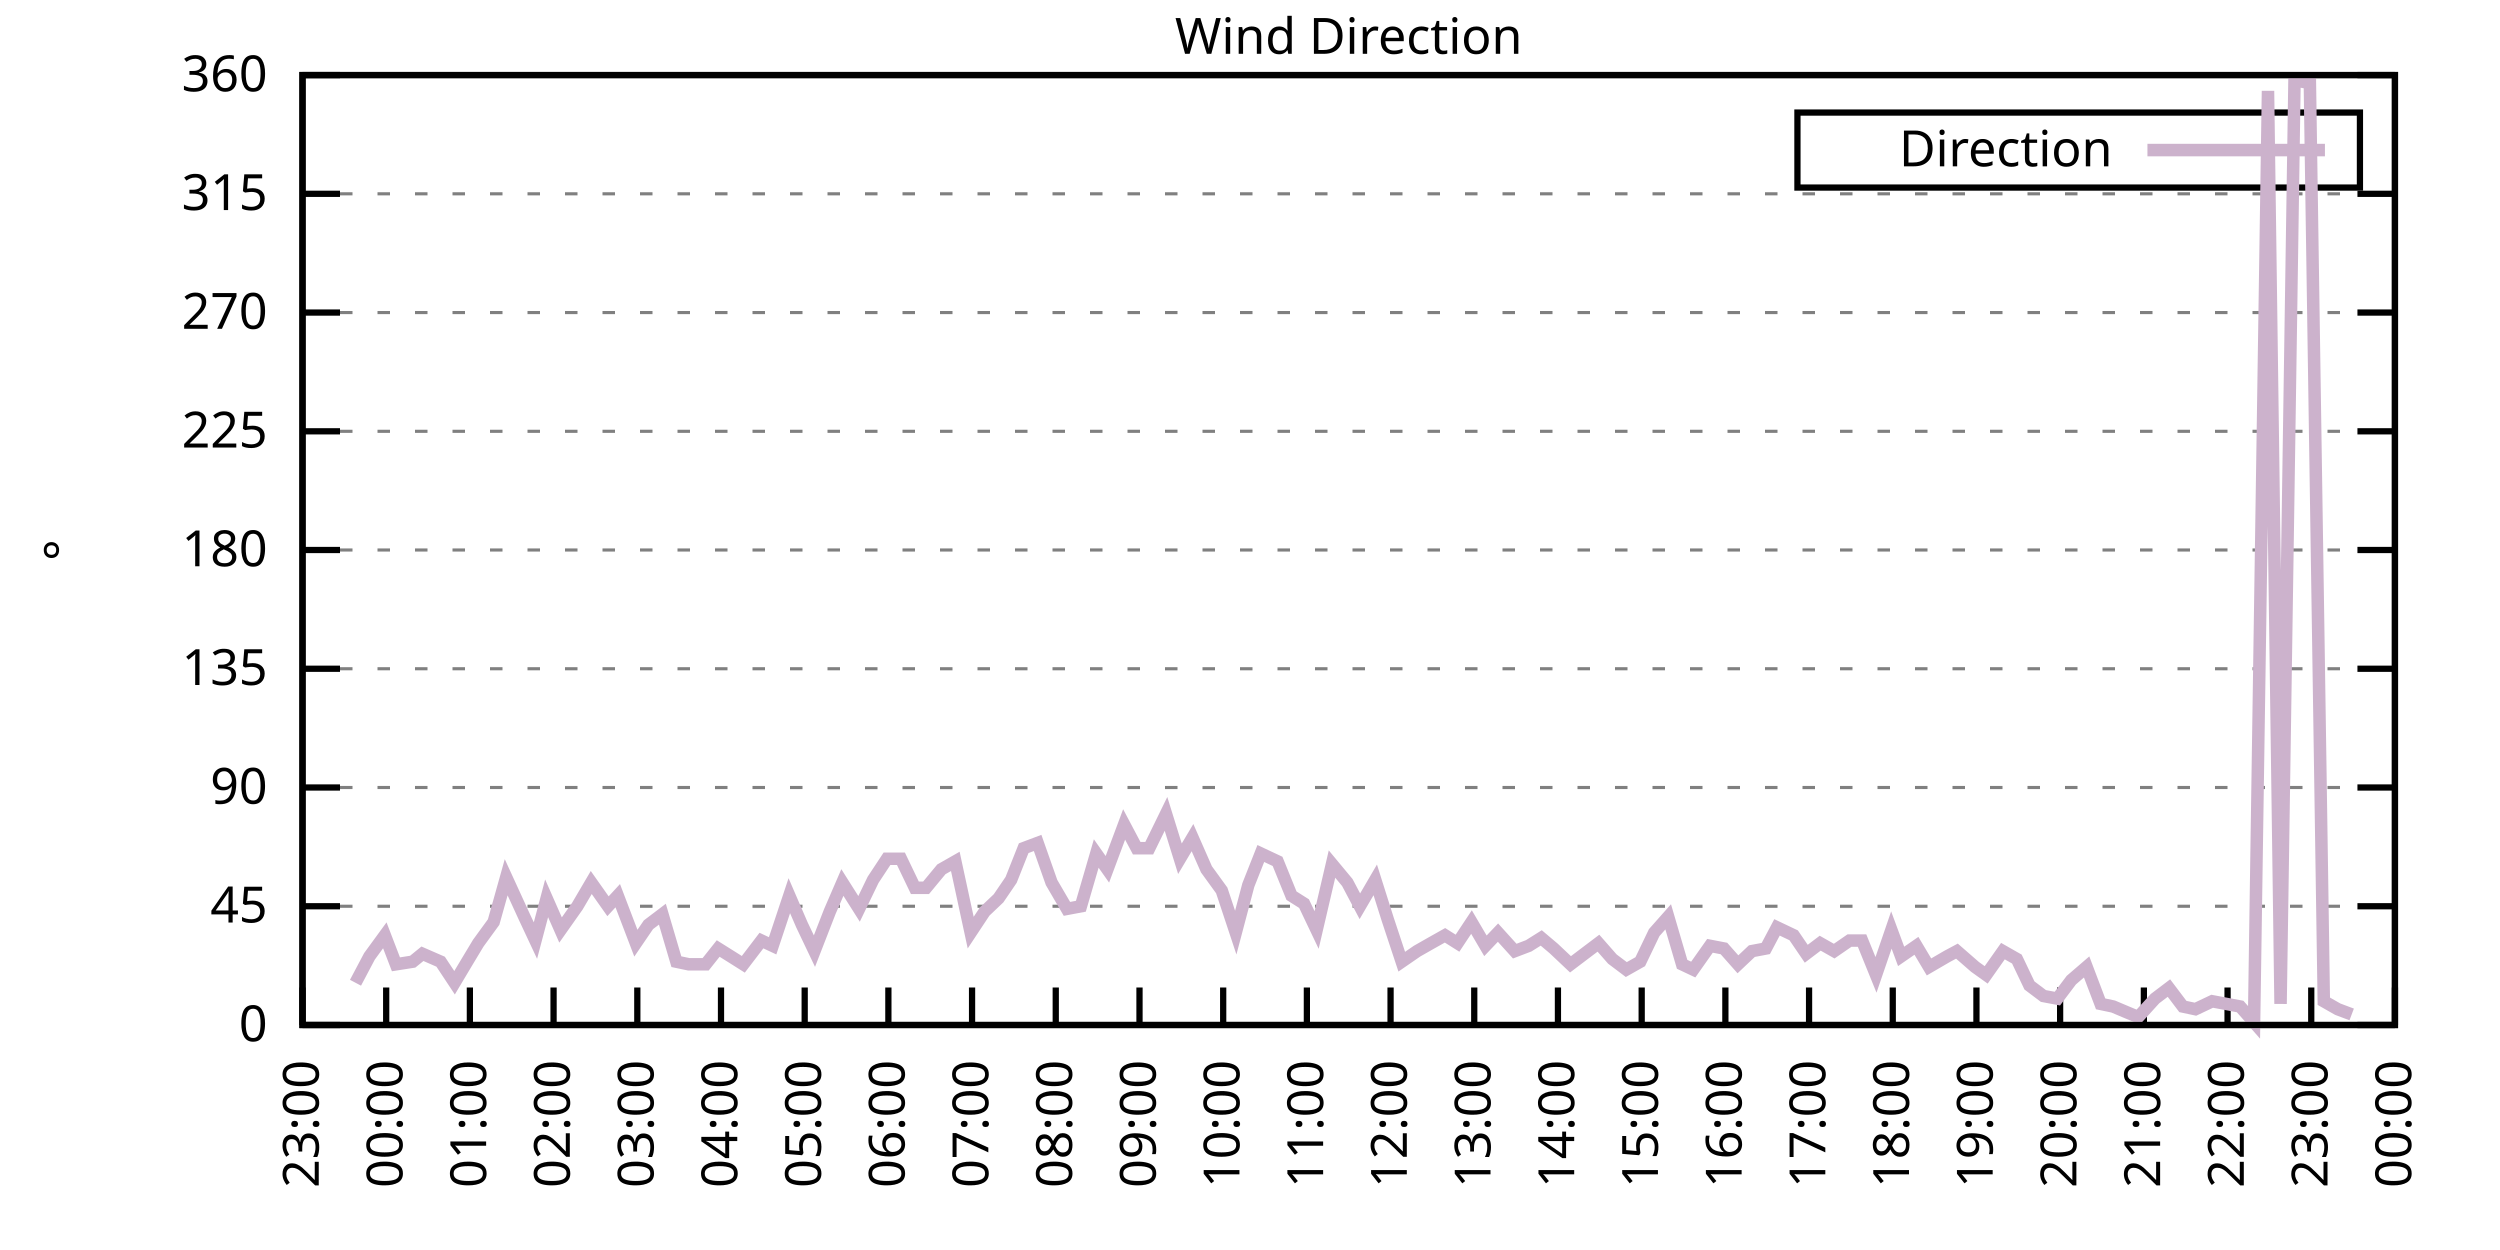
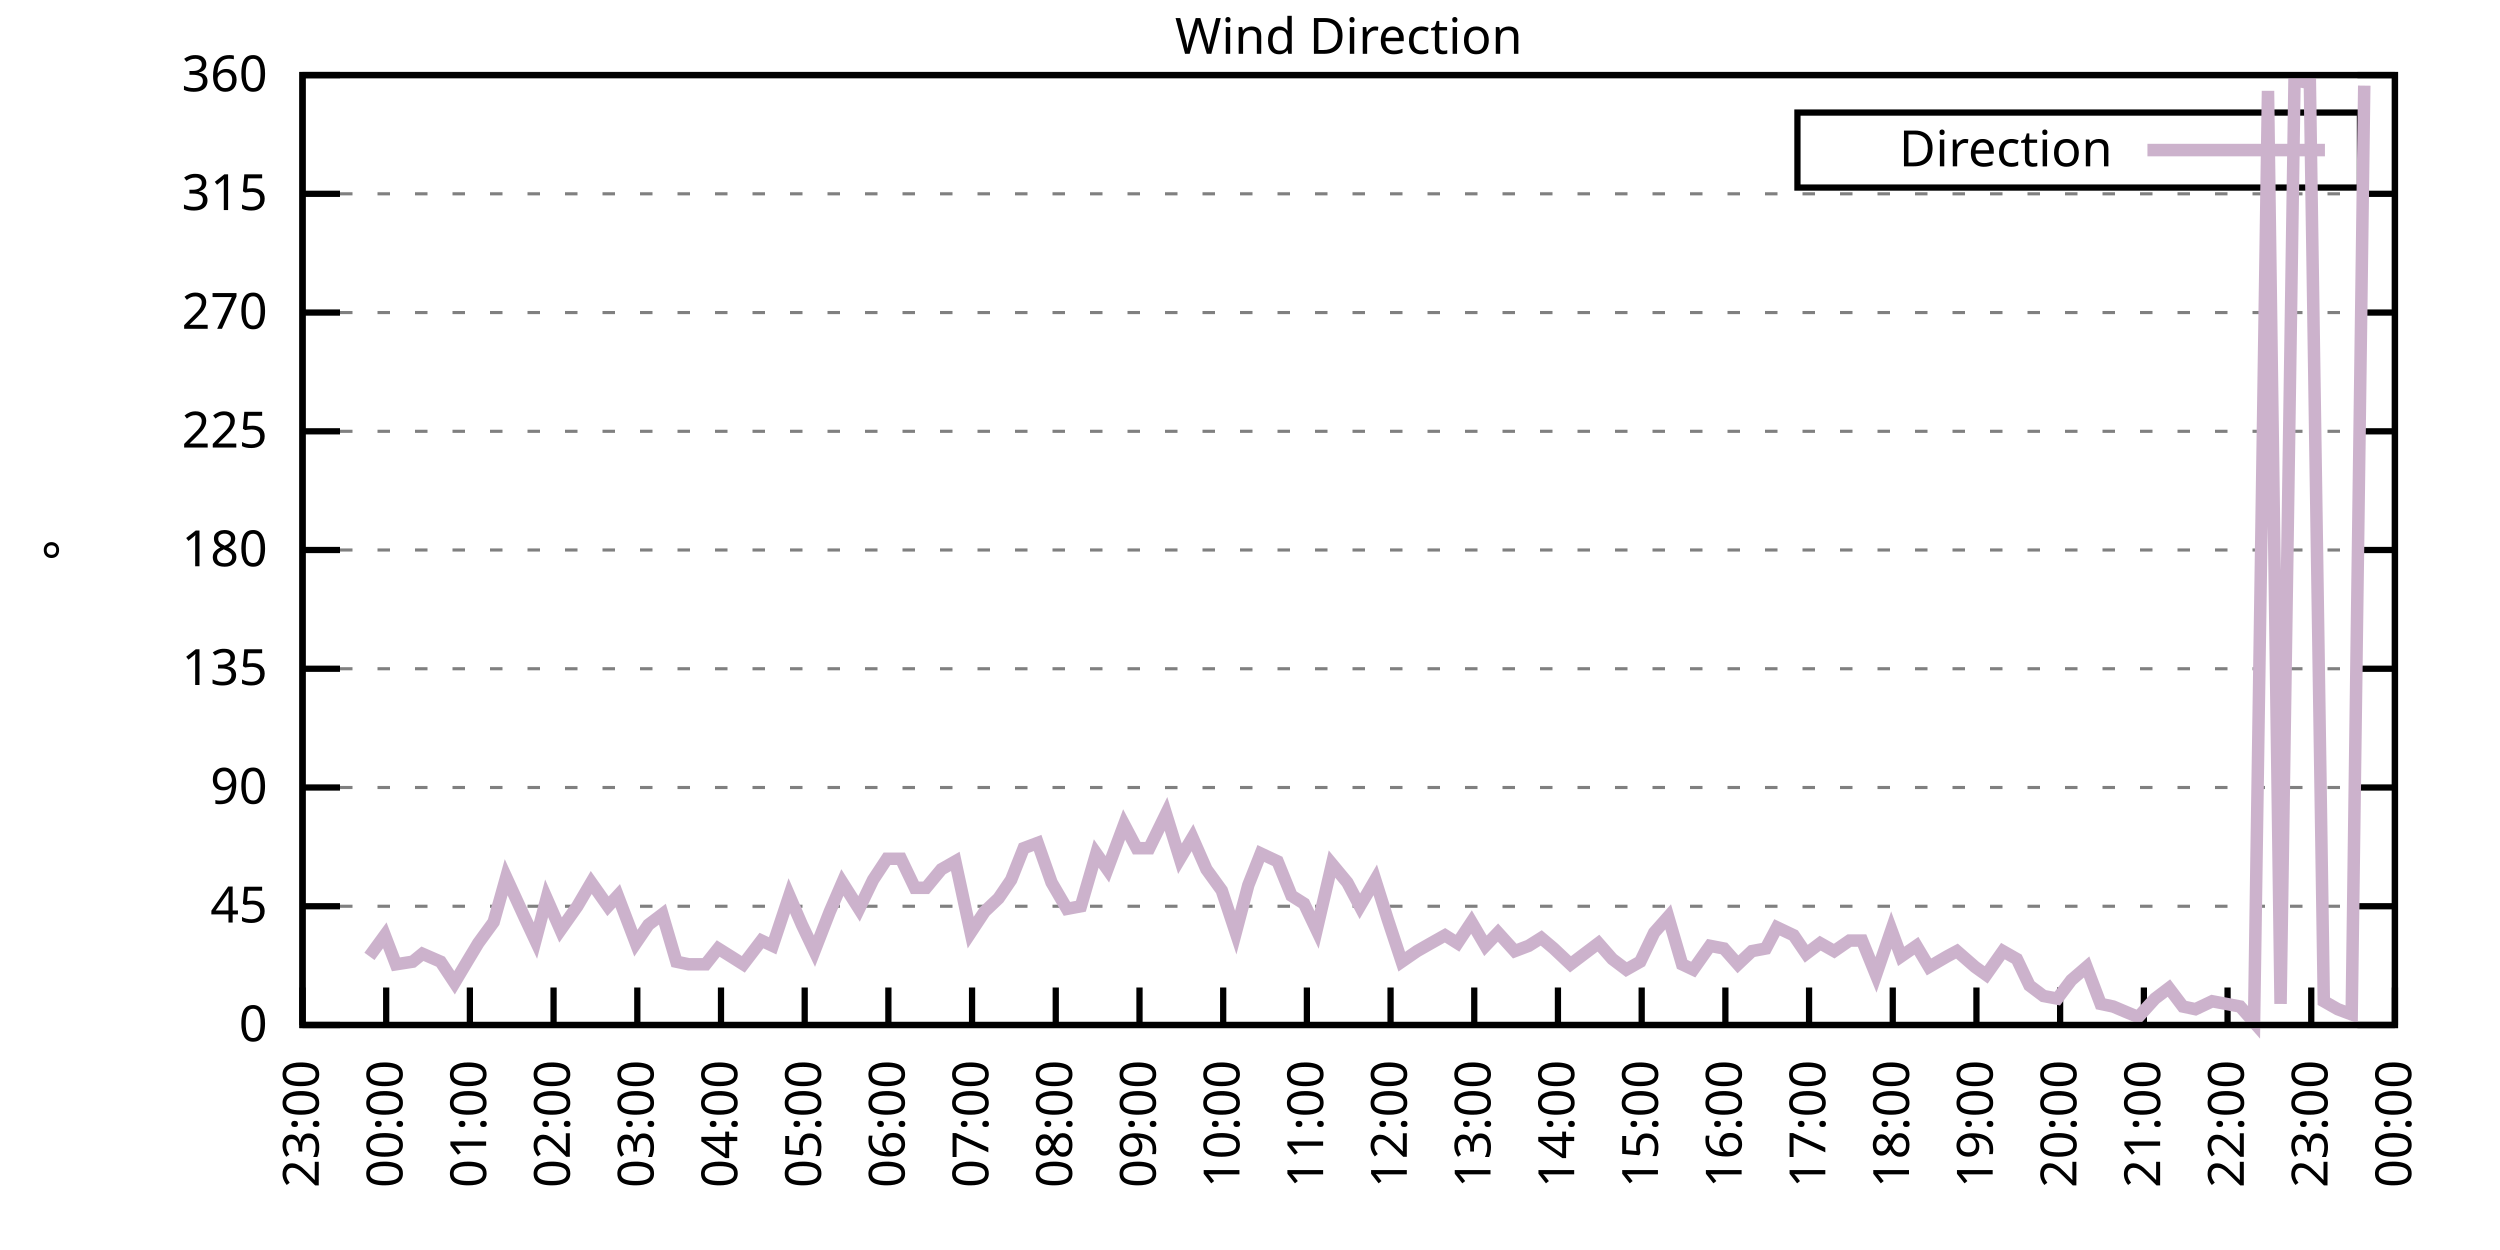
<svg xmlns="http://www.w3.org/2000/svg" xmlns:xlink="http://www.w3.org/1999/xlink" width="400" height="200" viewBox="0 0 400 200">
  <g id="gnuplot_canvas">
    <rect x="0" y="0" width="400" height="200" fill="none" />
    <defs>
      <circle id="gpDot" r="0.5" stroke-width="0.5" stroke="currentColor" />
      <path id="gpPt0" stroke-width="0.333" stroke="currentColor" d="M-1,0 h2 M0,-1 v2" />
      <path id="gpPt1" stroke-width="0.333" stroke="currentColor" d="M-1,-1 L1,1 M1,-1 L-1,1" />
      <path id="gpPt2" stroke-width="0.333" stroke="currentColor" d="M-1,0 L1,0 M0,-1 L0,1 M-1,-1 L1,1 M-1,1 L1,-1" />
      <rect id="gpPt3" stroke-width="0.333" stroke="currentColor" x="-1" y="-1" width="2" height="2" />
      <rect id="gpPt4" stroke-width="0.333" stroke="currentColor" fill="currentColor" x="-1" y="-1" width="2" height="2" />
      <circle id="gpPt5" stroke-width="0.333" stroke="currentColor" cx="0" cy="0" r="1" />
      <use xlink:href="#gpPt5" id="gpPt6" fill="currentColor" stroke="none" />
      <path id="gpPt7" stroke-width="0.333" stroke="currentColor" d="M0,-1.33 L-1.33,0.67 L1.33,0.67 z" />
      <use xlink:href="#gpPt7" id="gpPt8" fill="currentColor" stroke="none" />
      <use xlink:href="#gpPt7" id="gpPt9" stroke="currentColor" transform="rotate(180)" />
      <use xlink:href="#gpPt9" id="gpPt10" fill="currentColor" stroke="none" />
      <use xlink:href="#gpPt3" id="gpPt11" stroke="currentColor" transform="rotate(45)" />
      <use xlink:href="#gpPt11" id="gpPt12" fill="currentColor" stroke="none" />
      <path id="gpPt13" stroke-width="0.333" stroke="currentColor" d="M0,1.330 L1.265,0.411 L0.782,-1.067 L-0.782,-1.076 L-1.265,0.411 z" />
      <use xlink:href="#gpPt13" id="gpPt14" fill="currentColor" stroke="none" />
      <filter id="textbox" filterUnits="objectBoundingBox" x="0" y="0" height="1" width="1">
        <feFlood flood-color="white" flood-opacity="1" result="bgnd" />
        <feComposite in="SourceGraphic" in2="bgnd" operator="atop" />
      </filter>
      <filter id="greybox" filterUnits="objectBoundingBox" x="0" y="0" height="1" width="1">
        <feFlood flood-color="lightgrey" flood-opacity="1" result="grey" />
        <feComposite in="SourceGraphic" in2="grey" operator="atop" />
      </filter>
    </defs>
    <g fill="none" color="white" stroke="currentColor" stroke-width="1.00" stroke-linecap="butt" stroke-linejoin="miter">
</g>
    <g fill="none" color="black" stroke="currentColor" stroke-width="1.00" stroke-linecap="butt" stroke-linejoin="miter">
      <g stroke="none" shape-rendering="crispEdges">
        <polygon fill="rgb(255, 255, 255)" points="48.40,164.00 383.18,164.00 383.18,12.02 48.40,12.02 " />
      </g>
    </g>
    <g fill="none" color="black" stroke="currentColor" stroke-width="1.00" stroke-linecap="butt" stroke-linejoin="miter">
</g>
    <g fill="none" color="black" stroke="black" stroke-width="0.50" stroke-linecap="butt" stroke-linejoin="miter">
</g>
    <g fill="none" color="gray" stroke="currentColor" stroke-width="0.50" stroke-linecap="butt" stroke-linejoin="miter">
      <path stroke="gray" stroke-dasharray="2,4" class="gridline" d="M48.40,164.00 L383.19,164.00  " />
    </g>
    <g fill="none" color="gray" stroke="gray" stroke-width="1.00" stroke-linecap="butt" stroke-linejoin="miter">
</g>
    <g fill="none" color="black" stroke="currentColor" stroke-width="1.00" stroke-linecap="butt" stroke-linejoin="miter">
      <path stroke="black" d="M48.40,164.00 L54.40,164.00 M383.19,164.00 L377.19,164.00  " />
      <g transform="translate(42.80,166.60)" stroke="none" fill="black" font-family="Sans" font-size="8.00" text-anchor="end">
        <text>
          <tspan font-family="Sans"> 0</tspan>
        </text>
      </g>
    </g>
    <g fill="none" color="black" stroke="currentColor" stroke-width="1.00" stroke-linecap="butt" stroke-linejoin="miter">
</g>
    <g fill="none" color="black" stroke="black" stroke-width="0.50" stroke-linecap="butt" stroke-linejoin="miter">
</g>
    <g fill="none" color="gray" stroke="currentColor" stroke-width="0.50" stroke-linecap="butt" stroke-linejoin="miter">
      <path stroke="gray" stroke-dasharray="2,4" class="gridline" d="M48.40,145.00 L383.19,145.00  " />
    </g>
    <g fill="none" color="gray" stroke="gray" stroke-width="1.00" stroke-linecap="butt" stroke-linejoin="miter">
</g>
    <g fill="none" color="black" stroke="currentColor" stroke-width="1.00" stroke-linecap="butt" stroke-linejoin="miter">
      <path stroke="black" d="M48.40,145.00 L54.40,145.00 M383.19,145.00 L377.19,145.00  " />
      <g transform="translate(42.80,147.60)" stroke="none" fill="black" font-family="Sans" font-size="8.00" text-anchor="end">
        <text>
          <tspan font-family="Sans"> 45</tspan>
        </text>
      </g>
    </g>
    <g fill="none" color="black" stroke="currentColor" stroke-width="1.00" stroke-linecap="butt" stroke-linejoin="miter">
</g>
    <g fill="none" color="black" stroke="black" stroke-width="0.50" stroke-linecap="butt" stroke-linejoin="miter">
</g>
    <g fill="none" color="gray" stroke="currentColor" stroke-width="0.50" stroke-linecap="butt" stroke-linejoin="miter">
      <path stroke="gray" stroke-dasharray="2,4" class="gridline" d="M48.40,126.00 L383.19,126.00  " />
    </g>
    <g fill="none" color="gray" stroke="gray" stroke-width="1.00" stroke-linecap="butt" stroke-linejoin="miter">
</g>
    <g fill="none" color="black" stroke="currentColor" stroke-width="1.00" stroke-linecap="butt" stroke-linejoin="miter">
      <path stroke="black" d="M48.40,126.00 L54.40,126.00 M383.19,126.00 L377.19,126.00  " />
      <g transform="translate(42.80,128.60)" stroke="none" fill="black" font-family="Sans" font-size="8.00" text-anchor="end">
        <text>
          <tspan font-family="Sans"> 90</tspan>
        </text>
      </g>
    </g>
    <g fill="none" color="black" stroke="currentColor" stroke-width="1.00" stroke-linecap="butt" stroke-linejoin="miter">
</g>
    <g fill="none" color="black" stroke="black" stroke-width="0.50" stroke-linecap="butt" stroke-linejoin="miter">
</g>
    <g fill="none" color="gray" stroke="currentColor" stroke-width="0.50" stroke-linecap="butt" stroke-linejoin="miter">
      <path stroke="gray" stroke-dasharray="2,4" class="gridline" d="M48.40,107.00 L383.19,107.00  " />
    </g>
    <g fill="none" color="gray" stroke="gray" stroke-width="1.00" stroke-linecap="butt" stroke-linejoin="miter">
</g>
    <g fill="none" color="black" stroke="currentColor" stroke-width="1.00" stroke-linecap="butt" stroke-linejoin="miter">
      <path stroke="black" d="M48.40,107.00 L54.40,107.00 M383.19,107.00 L377.19,107.00  " />
      <g transform="translate(42.80,109.60)" stroke="none" fill="black" font-family="Sans" font-size="8.00" text-anchor="end">
        <text>
          <tspan font-family="Sans"> 135</tspan>
        </text>
      </g>
    </g>
    <g fill="none" color="black" stroke="currentColor" stroke-width="1.00" stroke-linecap="butt" stroke-linejoin="miter">
</g>
    <g fill="none" color="black" stroke="black" stroke-width="0.50" stroke-linecap="butt" stroke-linejoin="miter">
</g>
    <g fill="none" color="gray" stroke="currentColor" stroke-width="0.50" stroke-linecap="butt" stroke-linejoin="miter">
      <path stroke="gray" stroke-dasharray="2,4" class="gridline" d="M48.40,88.00 L383.19,88.00  " />
    </g>
    <g fill="none" color="gray" stroke="gray" stroke-width="1.00" stroke-linecap="butt" stroke-linejoin="miter">
</g>
    <g fill="none" color="black" stroke="currentColor" stroke-width="1.00" stroke-linecap="butt" stroke-linejoin="miter">
      <path stroke="black" d="M48.40,88.00 L54.40,88.00 M383.19,88.00 L377.19,88.00  " />
      <g transform="translate(42.80,90.60)" stroke="none" fill="black" font-family="Sans" font-size="8.00" text-anchor="end">
        <text>
          <tspan font-family="Sans"> 180</tspan>
        </text>
      </g>
    </g>
    <g fill="none" color="black" stroke="currentColor" stroke-width="1.00" stroke-linecap="butt" stroke-linejoin="miter">
</g>
    <g fill="none" color="black" stroke="black" stroke-width="0.50" stroke-linecap="butt" stroke-linejoin="miter">
</g>
    <g fill="none" color="gray" stroke="currentColor" stroke-width="0.50" stroke-linecap="butt" stroke-linejoin="miter">
      <path stroke="gray" stroke-dasharray="2,4" class="gridline" d="M48.40,69.01 L383.19,69.01  " />
    </g>
    <g fill="none" color="gray" stroke="gray" stroke-width="1.00" stroke-linecap="butt" stroke-linejoin="miter">
</g>
    <g fill="none" color="black" stroke="currentColor" stroke-width="1.00" stroke-linecap="butt" stroke-linejoin="miter">
      <path stroke="black" d="M48.40,69.01 L54.40,69.01 M383.19,69.01 L377.19,69.01  " />
      <g transform="translate(42.80,71.61)" stroke="none" fill="black" font-family="Sans" font-size="8.00" text-anchor="end">
        <text>
          <tspan font-family="Sans"> 225</tspan>
        </text>
      </g>
    </g>
    <g fill="none" color="black" stroke="currentColor" stroke-width="1.00" stroke-linecap="butt" stroke-linejoin="miter">
</g>
    <g fill="none" color="black" stroke="black" stroke-width="0.50" stroke-linecap="butt" stroke-linejoin="miter">
</g>
    <g fill="none" color="gray" stroke="currentColor" stroke-width="0.50" stroke-linecap="butt" stroke-linejoin="miter">
      <path stroke="gray" stroke-dasharray="2,4" class="gridline" d="M48.40,50.01 L383.19,50.01  " />
    </g>
    <g fill="none" color="gray" stroke="gray" stroke-width="1.00" stroke-linecap="butt" stroke-linejoin="miter">
</g>
    <g fill="none" color="black" stroke="currentColor" stroke-width="1.00" stroke-linecap="butt" stroke-linejoin="miter">
      <path stroke="black" d="M48.40,50.01 L54.40,50.01 M383.19,50.01 L377.19,50.01  " />
      <g transform="translate(42.80,52.61)" stroke="none" fill="black" font-family="Sans" font-size="8.00" text-anchor="end">
        <text>
          <tspan font-family="Sans"> 270</tspan>
        </text>
      </g>
    </g>
    <g fill="none" color="black" stroke="currentColor" stroke-width="1.00" stroke-linecap="butt" stroke-linejoin="miter">
</g>
    <g fill="none" color="black" stroke="black" stroke-width="0.50" stroke-linecap="butt" stroke-linejoin="miter">
</g>
    <g fill="none" color="gray" stroke="currentColor" stroke-width="0.50" stroke-linecap="butt" stroke-linejoin="miter">
      <path stroke="gray" stroke-dasharray="2,4" class="gridline" d="M48.40,31.01 L383.19,31.01  " />
    </g>
    <g fill="none" color="gray" stroke="gray" stroke-width="1.00" stroke-linecap="butt" stroke-linejoin="miter">
</g>
    <g fill="none" color="black" stroke="currentColor" stroke-width="1.00" stroke-linecap="butt" stroke-linejoin="miter">
      <path stroke="black" d="M48.40,31.01 L54.40,31.01 M383.19,31.01 L377.19,31.01  " />
      <g transform="translate(42.80,33.61)" stroke="none" fill="black" font-family="Sans" font-size="8.00" text-anchor="end">
        <text>
          <tspan font-family="Sans"> 315</tspan>
        </text>
      </g>
    </g>
    <g fill="none" color="black" stroke="currentColor" stroke-width="1.00" stroke-linecap="butt" stroke-linejoin="miter">
</g>
    <g fill="none" color="black" stroke="black" stroke-width="0.50" stroke-linecap="butt" stroke-linejoin="miter">
</g>
    <g fill="none" color="gray" stroke="currentColor" stroke-width="0.50" stroke-linecap="butt" stroke-linejoin="miter">
      <path stroke="gray" stroke-dasharray="2,4" class="gridline" d="M48.40,12.01 L383.19,12.01  " />
    </g>
    <g fill="none" color="gray" stroke="gray" stroke-width="1.00" stroke-linecap="butt" stroke-linejoin="miter">
</g>
    <g fill="none" color="black" stroke="currentColor" stroke-width="1.00" stroke-linecap="butt" stroke-linejoin="miter">
      <path stroke="black" d="M48.40,12.01 L54.40,12.01 M383.19,12.01 L377.19,12.01  " />
      <g transform="translate(42.80,14.61)" stroke="none" fill="black" font-family="Sans" font-size="8.00" text-anchor="end">
        <text>
          <tspan font-family="Sans"> 360</tspan>
        </text>
      </g>
    </g>
    <g fill="none" color="black" stroke="currentColor" stroke-width="1.00" stroke-linecap="butt" stroke-linejoin="miter">
      <path stroke="black" d="M48.40,164.00 L48.40,158.00  " />
      <g transform="translate(51.00,169.60) rotate(270.00)" stroke="none" fill="black" font-family="Sans" font-size="8.00" text-anchor="end">
        <text>
          <tspan font-family="Sans">23:00</tspan>
        </text>
      </g>
    </g>
    <g fill="none" color="black" stroke="currentColor" stroke-width="1.00" stroke-linecap="butt" stroke-linejoin="miter">
      <path stroke="black" d="M61.79,164.00 L61.79,158.00  " />
      <g transform="translate(64.39,169.60) rotate(270.00)" stroke="none" fill="black" font-family="Sans" font-size="8.00" text-anchor="end">
        <text>
          <tspan font-family="Sans">00:00</tspan>
        </text>
      </g>
    </g>
    <g fill="none" color="black" stroke="currentColor" stroke-width="1.00" stroke-linecap="butt" stroke-linejoin="miter">
      <path stroke="black" d="M75.18,164.00 L75.18,158.00  " />
      <g transform="translate(77.78,169.60) rotate(270.00)" stroke="none" fill="black" font-family="Sans" font-size="8.00" text-anchor="end">
        <text>
          <tspan font-family="Sans">01:00</tspan>
        </text>
      </g>
    </g>
    <g fill="none" color="black" stroke="currentColor" stroke-width="1.00" stroke-linecap="butt" stroke-linejoin="miter">
      <path stroke="black" d="M88.57,164.00 L88.57,158.00  " />
      <g transform="translate(91.17,169.60) rotate(270.00)" stroke="none" fill="black" font-family="Sans" font-size="8.00" text-anchor="end">
        <text>
          <tspan font-family="Sans">02:00</tspan>
        </text>
      </g>
    </g>
    <g fill="none" color="black" stroke="currentColor" stroke-width="1.00" stroke-linecap="butt" stroke-linejoin="miter">
      <path stroke="black" d="M101.97,164.00 L101.97,158.00  " />
      <g transform="translate(104.57,169.60) rotate(270.00)" stroke="none" fill="black" font-family="Sans" font-size="8.00" text-anchor="end">
        <text>
          <tspan font-family="Sans">03:00</tspan>
        </text>
      </g>
    </g>
    <g fill="none" color="black" stroke="currentColor" stroke-width="1.00" stroke-linecap="butt" stroke-linejoin="miter">
      <path stroke="black" d="M115.36,164.00 L115.36,158.00  " />
      <g transform="translate(117.96,169.60) rotate(270.00)" stroke="none" fill="black" font-family="Sans" font-size="8.00" text-anchor="end">
        <text>
          <tspan font-family="Sans">04:00</tspan>
        </text>
      </g>
    </g>
    <g fill="none" color="black" stroke="currentColor" stroke-width="1.00" stroke-linecap="butt" stroke-linejoin="miter">
      <path stroke="black" d="M128.75,164.00 L128.75,158.00  " />
      <g transform="translate(131.35,169.60) rotate(270.00)" stroke="none" fill="black" font-family="Sans" font-size="8.00" text-anchor="end">
        <text>
          <tspan font-family="Sans">05:00</tspan>
        </text>
      </g>
    </g>
    <g fill="none" color="black" stroke="currentColor" stroke-width="1.00" stroke-linecap="butt" stroke-linejoin="miter">
      <path stroke="black" d="M142.14,164.00 L142.14,158.00  " />
      <g transform="translate(144.74,169.60) rotate(270.00)" stroke="none" fill="black" font-family="Sans" font-size="8.00" text-anchor="end">
        <text>
          <tspan font-family="Sans">06:00</tspan>
        </text>
      </g>
    </g>
    <g fill="none" color="black" stroke="currentColor" stroke-width="1.00" stroke-linecap="butt" stroke-linejoin="miter">
      <path stroke="black" d="M155.53,164.00 L155.53,158.00  " />
      <g transform="translate(158.13,169.60) rotate(270.00)" stroke="none" fill="black" font-family="Sans" font-size="8.00" text-anchor="end">
        <text>
          <tspan font-family="Sans">07:00</tspan>
        </text>
      </g>
    </g>
    <g fill="none" color="black" stroke="currentColor" stroke-width="1.00" stroke-linecap="butt" stroke-linejoin="miter">
      <path stroke="black" d="M168.92,164.00 L168.92,158.00  " />
      <g transform="translate(171.52,169.60) rotate(270.00)" stroke="none" fill="black" font-family="Sans" font-size="8.00" text-anchor="end">
        <text>
          <tspan font-family="Sans">08:00</tspan>
        </text>
      </g>
    </g>
    <g fill="none" color="black" stroke="currentColor" stroke-width="1.00" stroke-linecap="butt" stroke-linejoin="miter">
      <path stroke="black" d="M182.32,164.00 L182.32,158.00  " />
      <g transform="translate(184.92,169.60) rotate(270.00)" stroke="none" fill="black" font-family="Sans" font-size="8.00" text-anchor="end">
        <text>
          <tspan font-family="Sans">09:00</tspan>
        </text>
      </g>
    </g>
    <g fill="none" color="black" stroke="currentColor" stroke-width="1.00" stroke-linecap="butt" stroke-linejoin="miter">
      <path stroke="black" d="M195.71,164.00 L195.71,158.00  " />
      <g transform="translate(198.31,169.60) rotate(270.00)" stroke="none" fill="black" font-family="Sans" font-size="8.00" text-anchor="end">
        <text>
          <tspan font-family="Sans">10:00</tspan>
        </text>
      </g>
    </g>
    <g fill="none" color="black" stroke="currentColor" stroke-width="1.00" stroke-linecap="butt" stroke-linejoin="miter">
      <path stroke="black" d="M209.10,164.00 L209.10,158.00  " />
      <g transform="translate(211.70,169.60) rotate(270.00)" stroke="none" fill="black" font-family="Sans" font-size="8.00" text-anchor="end">
        <text>
          <tspan font-family="Sans">11:00</tspan>
        </text>
      </g>
    </g>
    <g fill="none" color="black" stroke="currentColor" stroke-width="1.00" stroke-linecap="butt" stroke-linejoin="miter">
      <path stroke="black" d="M222.49,164.00 L222.49,158.00  " />
      <g transform="translate(225.09,169.60) rotate(270.00)" stroke="none" fill="black" font-family="Sans" font-size="8.00" text-anchor="end">
        <text>
          <tspan font-family="Sans">12:00</tspan>
        </text>
      </g>
    </g>
    <g fill="none" color="black" stroke="currentColor" stroke-width="1.00" stroke-linecap="butt" stroke-linejoin="miter">
      <path stroke="black" d="M235.88,164.00 L235.88,158.00  " />
      <g transform="translate(238.48,169.60) rotate(270.00)" stroke="none" fill="black" font-family="Sans" font-size="8.00" text-anchor="end">
        <text>
          <tspan font-family="Sans">13:00</tspan>
        </text>
      </g>
    </g>
    <g fill="none" color="black" stroke="currentColor" stroke-width="1.00" stroke-linecap="butt" stroke-linejoin="miter">
      <path stroke="black" d="M249.27,164.00 L249.27,158.00  " />
      <g transform="translate(251.87,169.60) rotate(270.00)" stroke="none" fill="black" font-family="Sans" font-size="8.00" text-anchor="end">
        <text>
          <tspan font-family="Sans">14:00</tspan>
        </text>
      </g>
    </g>
    <g fill="none" color="black" stroke="currentColor" stroke-width="1.00" stroke-linecap="butt" stroke-linejoin="miter">
      <path stroke="black" d="M262.67,164.00 L262.67,158.00  " />
      <g transform="translate(265.27,169.60) rotate(270.00)" stroke="none" fill="black" font-family="Sans" font-size="8.00" text-anchor="end">
        <text>
          <tspan font-family="Sans">15:00</tspan>
        </text>
      </g>
    </g>
    <g fill="none" color="black" stroke="currentColor" stroke-width="1.00" stroke-linecap="butt" stroke-linejoin="miter">
      <path stroke="black" d="M276.06,164.00 L276.06,158.00  " />
      <g transform="translate(278.66,169.60) rotate(270.00)" stroke="none" fill="black" font-family="Sans" font-size="8.00" text-anchor="end">
        <text>
          <tspan font-family="Sans">16:00</tspan>
        </text>
      </g>
    </g>
    <g fill="none" color="black" stroke="currentColor" stroke-width="1.00" stroke-linecap="butt" stroke-linejoin="miter">
      <path stroke="black" d="M289.45,164.00 L289.45,158.00  " />
      <g transform="translate(292.05,169.60) rotate(270.00)" stroke="none" fill="black" font-family="Sans" font-size="8.00" text-anchor="end">
        <text>
          <tspan font-family="Sans">17:00</tspan>
        </text>
      </g>
    </g>
    <g fill="none" color="black" stroke="currentColor" stroke-width="1.00" stroke-linecap="butt" stroke-linejoin="miter">
      <path stroke="black" d="M302.84,164.00 L302.84,158.00  " />
      <g transform="translate(305.44,169.60) rotate(270.00)" stroke="none" fill="black" font-family="Sans" font-size="8.00" text-anchor="end">
        <text>
          <tspan font-family="Sans">18:00</tspan>
        </text>
      </g>
    </g>
    <g fill="none" color="black" stroke="currentColor" stroke-width="1.00" stroke-linecap="butt" stroke-linejoin="miter">
      <path stroke="black" d="M316.23,164.00 L316.23,158.00  " />
      <g transform="translate(318.83,169.60) rotate(270.00)" stroke="none" fill="black" font-family="Sans" font-size="8.00" text-anchor="end">
        <text>
          <tspan font-family="Sans">19:00</tspan>
        </text>
      </g>
    </g>
    <g fill="none" color="black" stroke="currentColor" stroke-width="1.00" stroke-linecap="butt" stroke-linejoin="miter">
      <path stroke="black" d="M329.62,164.00 L329.62,158.00  " />
      <g transform="translate(332.22,169.60) rotate(270.00)" stroke="none" fill="black" font-family="Sans" font-size="8.00" text-anchor="end">
        <text>
          <tspan font-family="Sans">20:00</tspan>
        </text>
      </g>
    </g>
    <g fill="none" color="black" stroke="currentColor" stroke-width="1.00" stroke-linecap="butt" stroke-linejoin="miter">
      <path stroke="black" d="M343.02,164.00 L343.02,158.00  " />
      <g transform="translate(345.62,169.60) rotate(270.00)" stroke="none" fill="black" font-family="Sans" font-size="8.00" text-anchor="end">
        <text>
          <tspan font-family="Sans">21:00</tspan>
        </text>
      </g>
    </g>
    <g fill="none" color="black" stroke="currentColor" stroke-width="1.00" stroke-linecap="butt" stroke-linejoin="miter">
      <path stroke="black" d="M356.41,164.00 L356.41,158.00  " />
      <g transform="translate(359.01,169.60) rotate(270.00)" stroke="none" fill="black" font-family="Sans" font-size="8.00" text-anchor="end">
        <text>
          <tspan font-family="Sans">22:00</tspan>
        </text>
      </g>
    </g>
    <g fill="none" color="black" stroke="currentColor" stroke-width="1.00" stroke-linecap="butt" stroke-linejoin="miter">
      <path stroke="black" d="M369.80,164.00 L369.80,158.00  " />
      <g transform="translate(372.40,169.60) rotate(270.00)" stroke="none" fill="black" font-family="Sans" font-size="8.00" text-anchor="end">
        <text>
          <tspan font-family="Sans">23:00</tspan>
        </text>
      </g>
    </g>
    <g fill="none" color="black" stroke="currentColor" stroke-width="1.00" stroke-linecap="butt" stroke-linejoin="miter">
      <path stroke="black" d="M383.19,164.00 L383.19,158.00  " />
      <g transform="translate(385.79,169.60) rotate(270.00)" stroke="none" fill="black" font-family="Sans" font-size="8.00" text-anchor="end">
        <text>
          <tspan font-family="Sans">00:00</tspan>
        </text>
      </g>
    </g>
    <g fill="none" color="black" stroke="currentColor" stroke-width="1.00" stroke-linecap="butt" stroke-linejoin="miter">
</g>
    <g fill="none" color="black" stroke="currentColor" stroke-width="1.00" stroke-linecap="butt" stroke-linejoin="miter">
      <path stroke="black" d="M48.40,12.01 L48.40,164.00 L383.19,164.00 L383.19,12.01 L48.40,12.01 Z  " />
    </g>
    <g fill="none" color="black" stroke="currentColor" stroke-width="1.00" stroke-linecap="butt" stroke-linejoin="miter">
</g>
    <g fill="none" color="black" stroke="currentColor" stroke-width="1.00" stroke-linecap="butt" stroke-linejoin="miter">
      <path stroke="black" d="M287.59,30.01 L287.59,18.01 L377.59,18.01 L377.59,30.01 L287.59,30.01 Z  " />
    </g>
    <g id="Wind_direction_plot_1">
      <g fill="none" color="white" stroke="black" stroke-width="2.00" stroke-linecap="butt" stroke-linejoin="miter">
</g>
      <g fill="none" color="black" stroke="currentColor" stroke-width="2.00" stroke-linecap="butt" stroke-linejoin="miter">
        <g transform="translate(337.99,26.61)" stroke="none" fill="black" font-family="Sans" font-size="8.00" text-anchor="end">
          <text>
            <tspan font-family="Sans">Direction</tspan>
          </text>
        </g>
      </g>
      <g fill="none" color="black" stroke="currentColor" stroke-width="2.00" stroke-linecap="butt" stroke-linejoin="miter">
-         <path stroke="rgb(204, 178, 204)" d="M343.59,24.01 L371.99,24.01 M56.88,157.24 L59.11,153.02 L61.57,149.65 L63.35,154.29 L66.03,153.87 L67.59,152.60   L70.50,153.87 L72.73,157.24 L74.74,153.87 L76.52,150.91 L78.98,147.53 L80.99,140.36 L83.89,146.69 L85.67,150.49   L87.46,143.73 L89.69,148.80 L92.37,145.00 L94.60,141.20 L97.28,145.00 L98.84,143.31 L101.74,150.91 L103.75,147.96   L105.98,146.27 L108.22,153.87 L110.22,154.29 L112.90,154.29 L114.91,151.76 L116.92,153.02 L118.93,154.29 L121.83,150.49   L123.62,151.33 L126.29,143.31 L128.30,147.96 L130.31,152.18 L132.77,145.85 L134.78,141.20 L137.45,145.42 L139.69,140.78   L141.92,137.40 L144.15,137.40 L146.38,142.05 L148.17,142.05 L150.62,139.09 L152.85,137.82 L155.31,149.22 L157.54,145.85   L159.77,143.73 L161.78,140.78 L163.79,135.71 L166.02,134.87 L168.25,141.20 L170.71,145.42 L172.94,145.00 L175.40,136.56   L177.18,139.09 L179.86,131.91 L181.87,135.71 L183.88,135.71 L186.56,130.22 L188.79,137.40 L190.80,134.02 L193.03,139.09   L195.48,142.47 L197.72,149.22 L199.73,141.62 L201.73,136.56 L204.41,137.82 L206.64,143.31 L208.65,144.58 L210.66,148.80   L213.12,138.25 L215.57,141.20 L217.58,145.00 L220.04,140.78 L222.04,147.11 L224.28,153.87 L226.73,152.18 L228.96,150.91   L231.20,149.65 L233.20,150.91 L235.44,147.53 L237.67,151.33 L239.68,149.22 L242.36,152.18 L244.59,151.33 L246.60,150.07   L248.60,151.76 L251.28,154.29 L253.51,152.60 L255.75,150.91 L257.98,153.45 L260.21,155.13 L262.44,153.87 L264.67,149.22   L266.91,146.69 L269.14,154.29 L270.92,155.13 L273.60,151.33 L275.83,151.76 L278.07,154.29 L280.30,152.18 L282.53,151.76   L284.32,148.38 L286.99,149.65 L289.00,152.60 L291.23,150.91 L293.47,152.18 L295.92,150.49 L297.93,150.49 L300.16,155.98   L302.62,148.80 L304.18,153.02 L306.63,151.33 L308.64,154.71 L311.54,153.02 L313.11,152.18 L316.01,154.71 L317.79,155.98   L320.47,152.18 L322.70,153.45 L324.71,157.67 L326.95,159.36 L329.18,159.78 L331.41,156.82 L333.86,154.71 L336.10,160.62   L338.10,161.04 L340.11,161.89 L342.12,162.73 L344.80,159.78 L347.03,158.09 L349.26,161.04 L351.27,161.47 L353.95,160.20   L356.18,160.62 L358.42,161.04 L360.65,163.58 L362.88,14.54 L364.89,160.62 L367.12,12.85 L369.58,13.28 L371.81,160.20   L374.04,161.47 L376.27,162.31  " />
+         <path stroke="rgb(204, 178, 204)" d="M343.59,24.01 L371.99,24.01 M59.11,153.02 L61.57,149.65 L63.35,154.29 L66.03,153.87 L67.59,152.60 L70.50,153.87   L72.73,157.24 L74.74,153.87 L76.52,150.91 L78.98,147.53 L80.99,140.36 L83.89,146.69 L85.67,150.49 L87.46,143.73   L89.69,148.80 L92.37,145.00 L94.60,141.20 L97.28,145.00 L98.84,143.31 L101.74,150.91 L103.75,147.96 L105.98,146.27   L108.22,153.87 L110.22,154.29 L112.90,154.29 L114.91,151.76 L116.92,153.02 L118.93,154.29 L121.83,150.49 L123.62,151.33   L126.29,143.31 L128.30,147.96 L130.31,152.18 L132.77,145.85 L134.78,141.20 L137.45,145.42 L139.69,140.78 L141.92,137.40   L144.15,137.40 L146.38,142.05 L148.17,142.05 L150.62,139.09 L152.85,137.82 L155.31,149.22 L157.54,145.85 L159.77,143.73   L161.78,140.78 L163.79,135.71 L166.02,134.87 L168.25,141.20 L170.71,145.42 L172.94,145.00 L175.40,136.56 L177.18,139.09   L179.86,131.91 L181.87,135.71 L183.88,135.71 L186.56,130.22 L188.79,137.40 L190.80,134.02 L193.03,139.09 L195.48,142.47   L197.72,149.22 L199.73,141.62 L201.73,136.56 L204.41,137.82 L206.64,143.31 L208.65,144.58 L210.66,148.80 L213.12,138.25   L215.57,141.20 L217.58,145.00 L220.04,140.78 L222.04,147.11 L224.28,153.87 L226.73,152.18 L228.96,150.91 L231.20,149.65   L233.20,150.91 L235.44,147.53 L237.67,151.33 L239.68,149.22 L242.36,152.18 L244.59,151.33 L246.60,150.07 L248.60,151.76   L251.28,154.29 L253.51,152.60 L255.75,150.91 L257.98,153.45 L260.21,155.13 L262.44,153.87 L264.67,149.22 L266.91,146.69   L269.14,154.29 L270.92,155.13 L273.60,151.33 L275.83,151.76 L278.07,154.29 L280.30,152.18 L282.53,151.76 L284.32,148.38   L286.99,149.65 L289.00,152.60 L291.23,150.91 L293.47,152.18 L295.92,150.49 L297.93,150.49 L300.16,155.98 L302.62,148.80   L304.18,153.02 L306.63,151.33 L308.64,154.71 L311.54,153.02 L313.11,152.18 L316.01,154.71 L317.79,155.98 L320.47,152.18   L322.70,153.45 L324.71,157.67 L326.95,159.36 L329.18,159.78 L331.41,156.82 L333.86,154.71 L336.10,160.62 L338.10,161.04   L340.11,161.89 L342.12,162.73 L344.80,159.78 L347.03,158.09 L349.26,161.04 L351.27,161.47 L353.95,160.20 L356.18,160.62   L358.42,161.04 L360.65,163.58 L362.88,14.54 L364.89,160.62 L367.12,12.85 L369.58,13.28 L371.81,160.20 L374.04,161.47   L376.27,162.31 L378.28,13.70  " />
      </g>
    </g>
    <g fill="none" color="black" stroke="currentColor" stroke-width="2.00" stroke-linecap="butt" stroke-linejoin="miter">
</g>
    <g fill="none" color="black" stroke="black" stroke-width="1.00" stroke-linecap="butt" stroke-linejoin="miter">
</g>
    <g fill="none" color="black" stroke="currentColor" stroke-width="1.00" stroke-linecap="butt" stroke-linejoin="miter">
      <path stroke="black" d="M48.40,12.01 L48.40,164.00 L383.19,164.00 L383.19,12.01 L48.40,12.01 Z  " />
      <g transform="translate(12.80,88.01) rotate(270.00)" stroke="none" fill="black" font-family="Sans" font-size="8.00" text-anchor="middle">
        <text>
          <tspan font-family="Sans">°</tspan>
        </text>
      </g>
    </g>
    <g fill="none" color="black" stroke="currentColor" stroke-width="1.00" stroke-linecap="butt" stroke-linejoin="miter">
</g>
    <g fill="none" color="black" stroke="currentColor" stroke-width="1.00" stroke-linecap="butt" stroke-linejoin="miter">
      <g transform="translate(215.79,8.61)" stroke="none" fill="black" font-family="Sans" font-size="8.00" text-anchor="middle">
        <text>
          <tspan font-family="Sans">Wind Direction</tspan>
        </text>
      </g>
    </g>
    <g fill="none" color="black" stroke="currentColor" stroke-width="1.00" stroke-linecap="butt" stroke-linejoin="miter">
</g>
  </g>
</svg>
